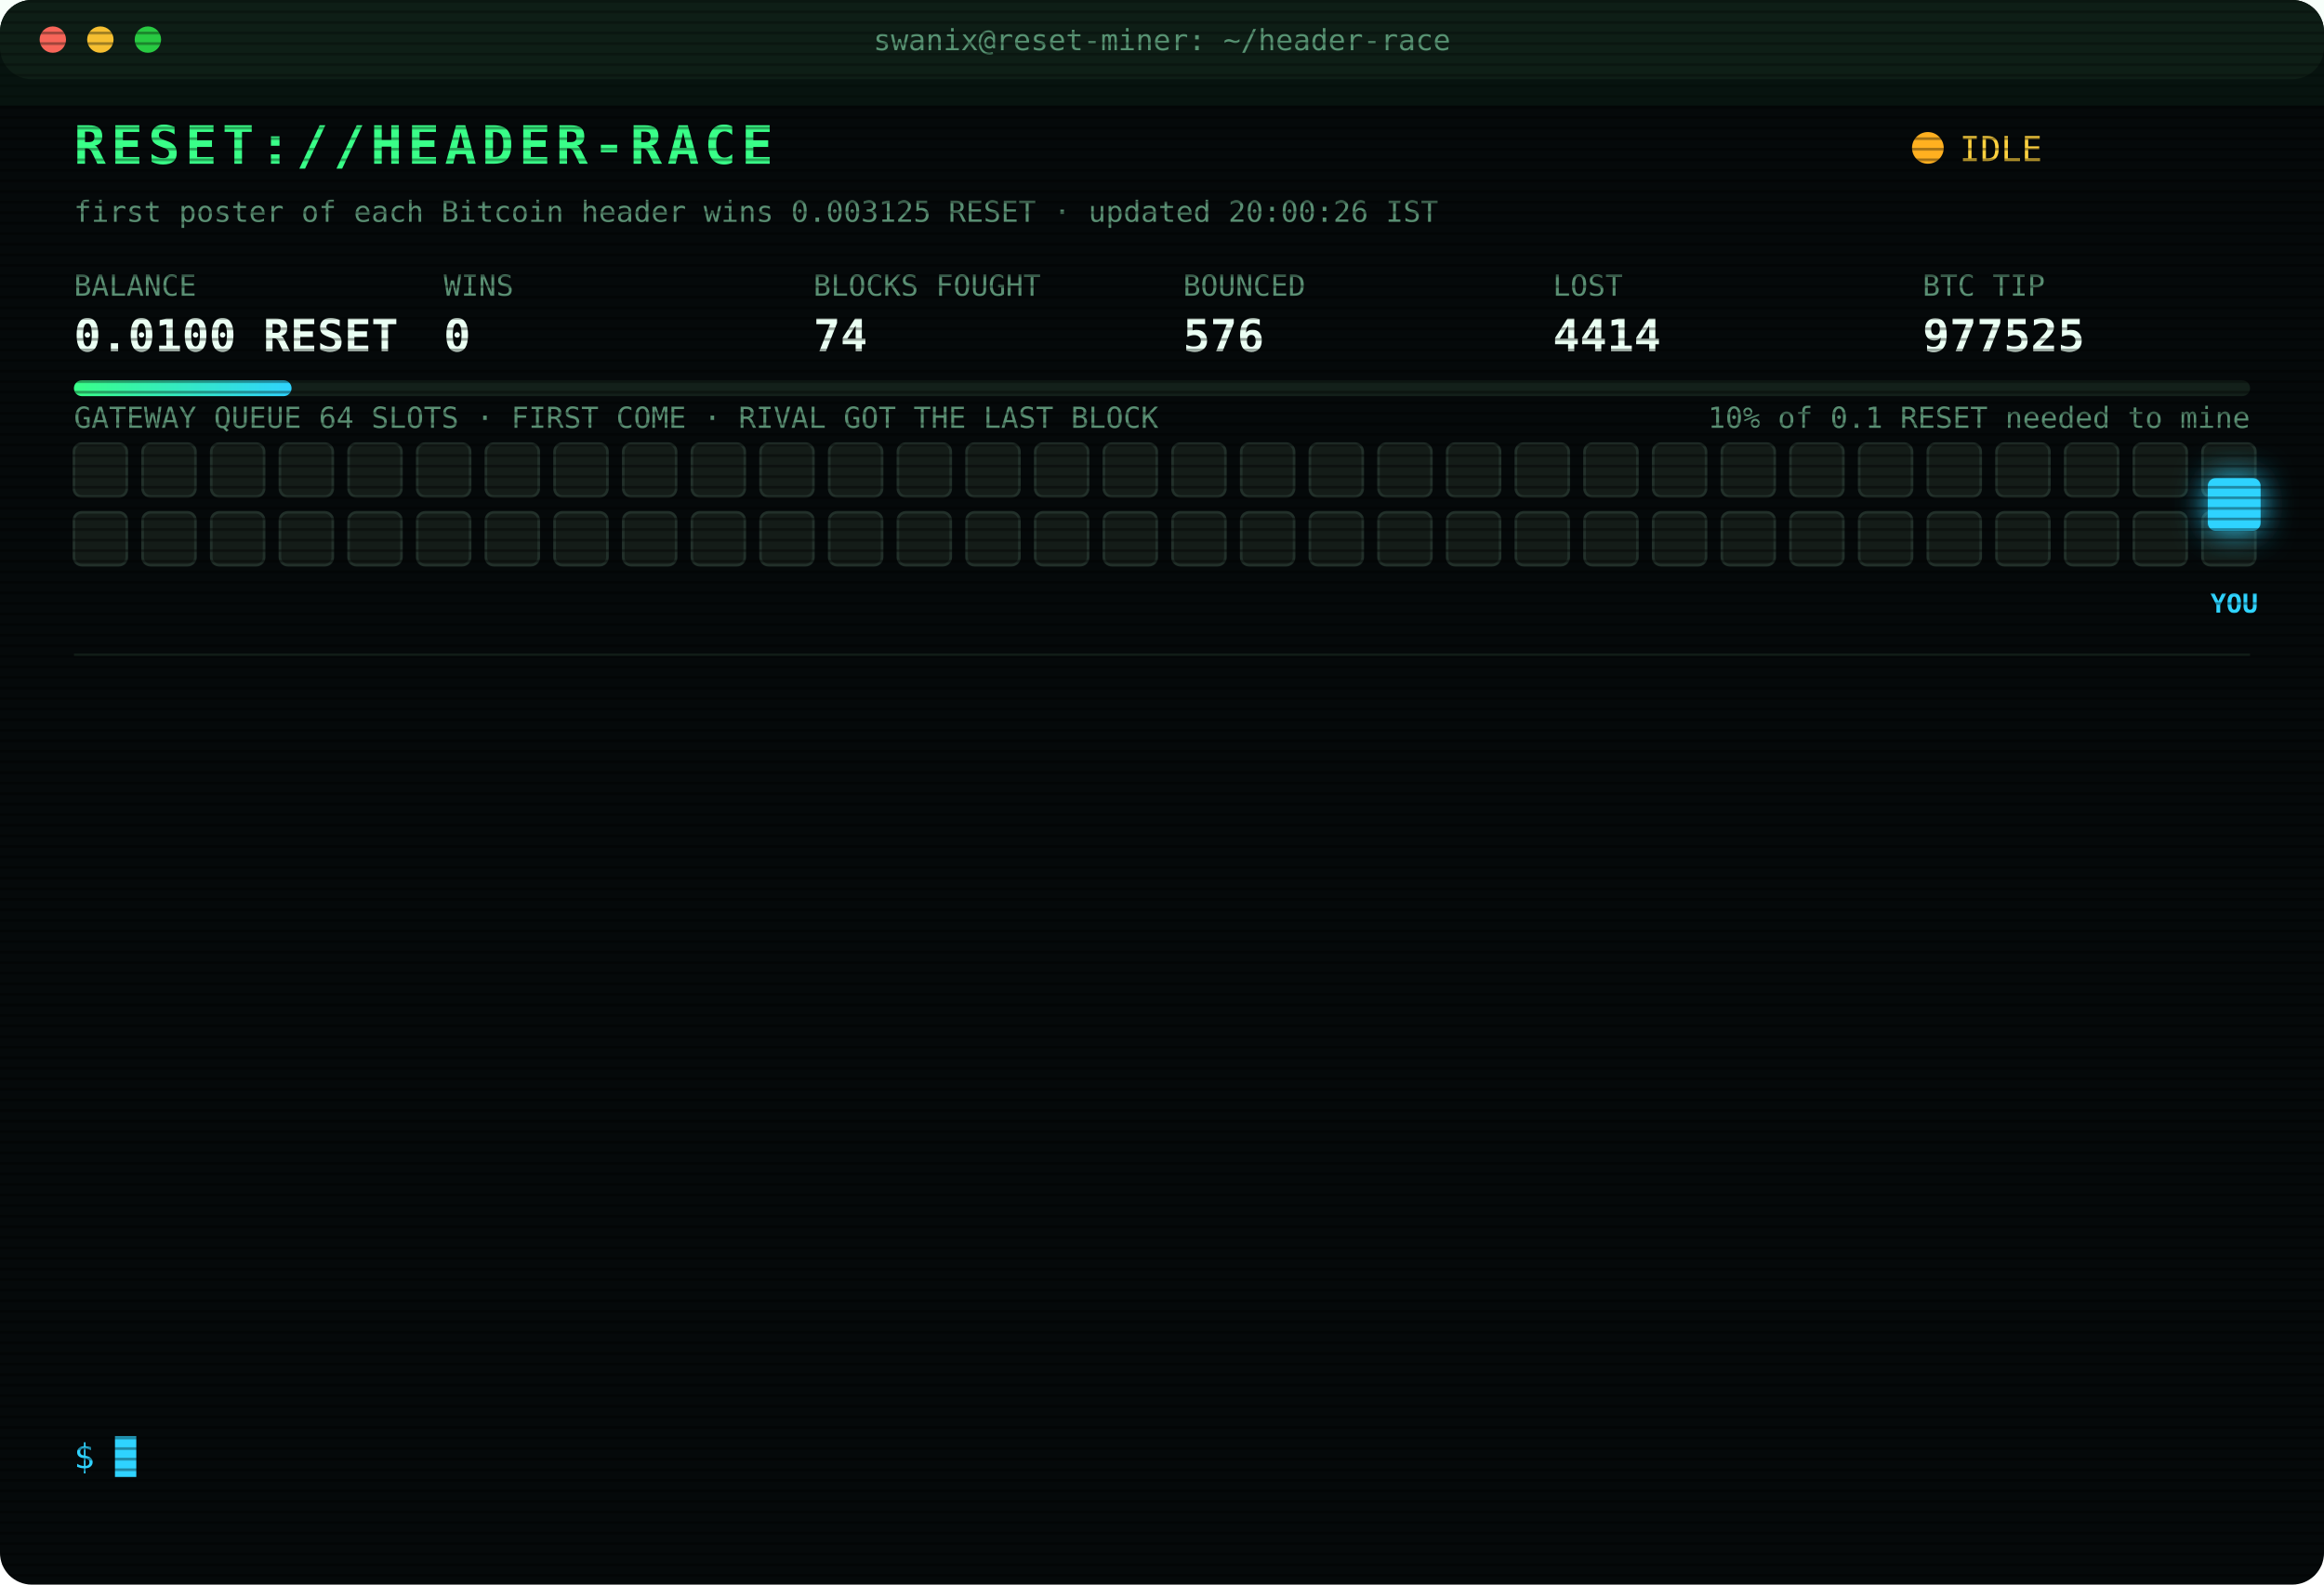
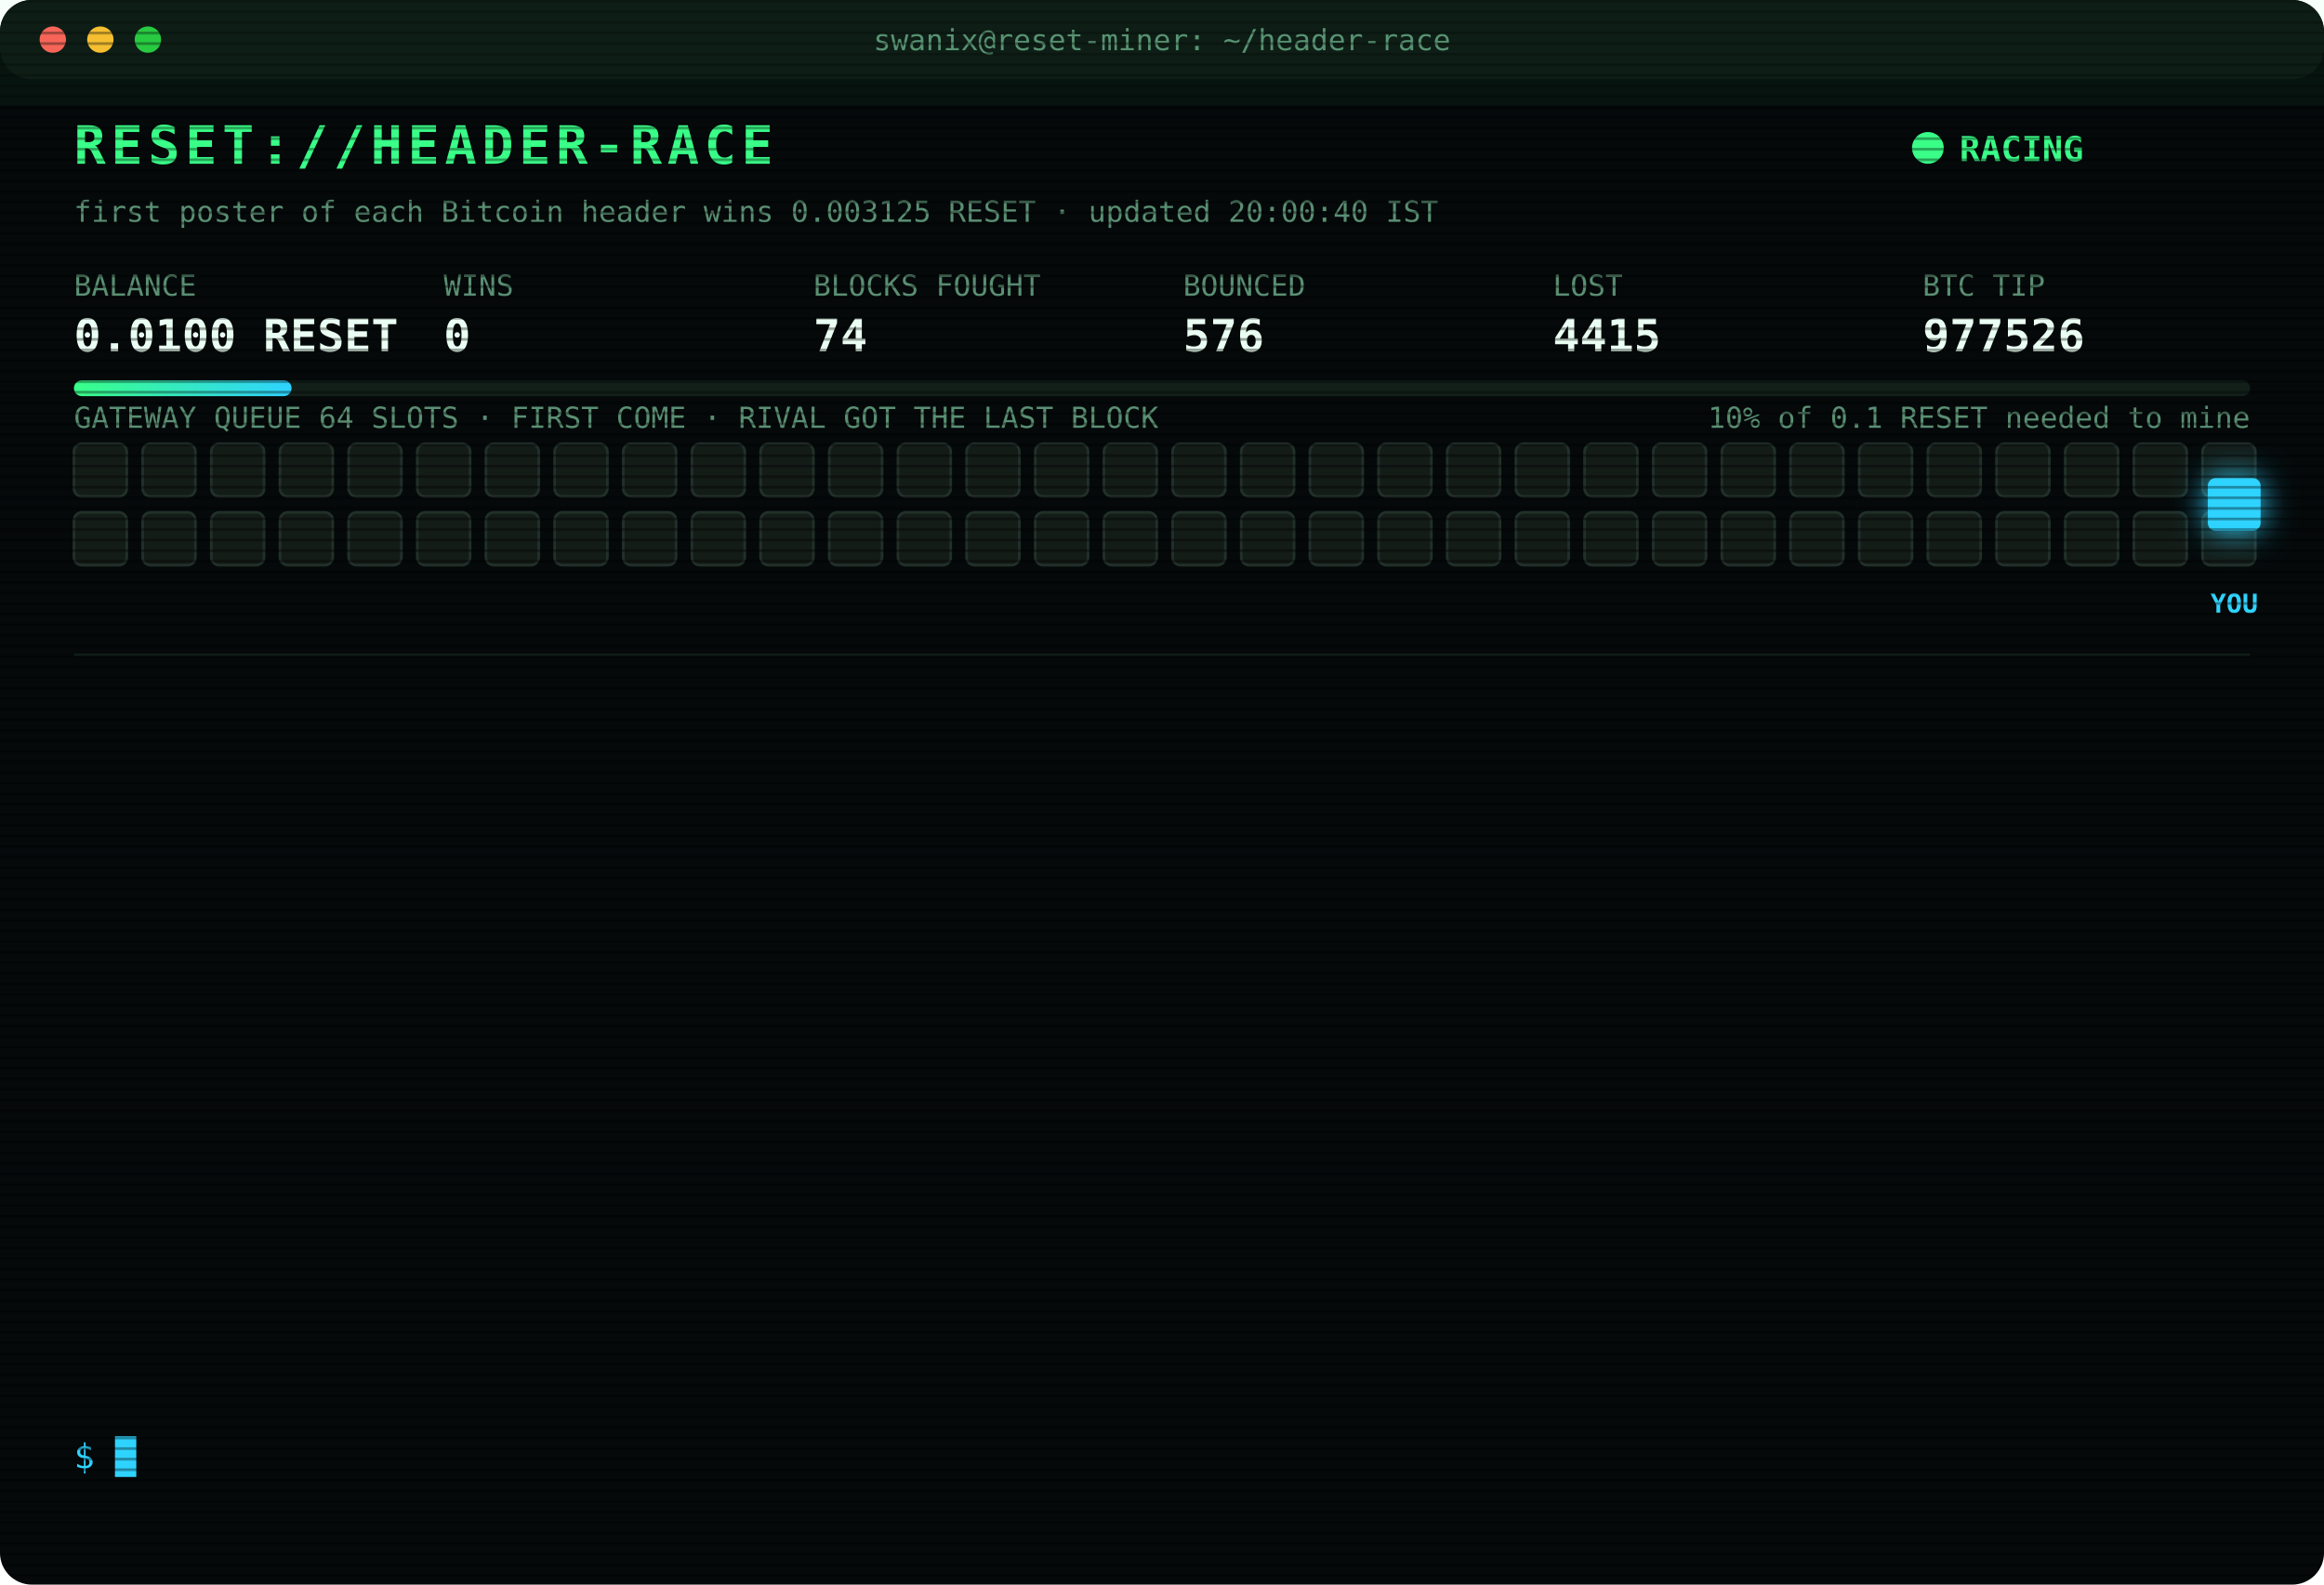
<svg xmlns="http://www.w3.org/2000/svg" width="880" height="600" viewBox="0 0 880 600" font-family="ui-monospace,SFMono-Regular,Menlo,Consolas,monospace">
  <style>
text{font-size:13px;fill:#7CFFB2}
.title{font-size:20px;font-weight:700;fill:#39FF88;letter-spacing:2px;animation:glitch 3s infinite steps(1)}
.sub{fill:#2fd3ff}.k{fill:#5a8f73;font-size:11px}.v{font-size:17px;font-weight:700;fill:#eafff3}
.ts{fill:#3f6b56}.boot{fill:#2fd3ff}.dim{fill:#5a8f73}.bad{fill:#ff4d6d}.warn{fill:#ffd23f}.mag{fill:#ff5cf0}.win{fill:#39FF88;font-weight:700}
.tag{font-size:10px;fill:#2fd3ff;font-weight:700}
.rival{fill:#26332c;stroke:#3c5a49;animation:jam 1.2s infinite alternate}
.idle{fill:#141c18;stroke:#22302a;animation:breathe 4s infinite}
.me{fill:#2fd3ff;filter:drop-shadow(0 0 6px #2fd3ff)}
.hover{animation:nudge 1.1s infinite ease-in-out}.bounce{animation:kick 1.4s infinite}
.ln{opacity:0;animation:in .4s forwards}
.cur{animation:blink 1s infinite steps(1)}
.scan{animation:scan 6s infinite linear}
.led{animation:blink 1.4s infinite}
@keyframes in{from{opacity:0;transform:translateX(-6px)}to{opacity:1;transform:none}}
@keyframes blink{50%{opacity:0}}
@keyframes jam{to{fill:#33463b}}
@keyframes breathe{50%{opacity:.4}}
@keyframes nudge{50%{transform:translateX(-10px)}}
@keyframes kick{0%,100%{transform:none}30%{transform:translateX(-14px)}55%{transform:translateX(10px) translateY(-6px)}}
@keyframes glitch{0%,92%{transform:none}93%{transform:translateX(2px);fill:#ff4d6d}95%{transform:translateX(-2px);fill:#2fd3ff}97%{transform:none}}
@keyframes scan{from{transform:translateY(-40px)}to{transform:translateY(600px)}}
</style>
  <defs>
    <pattern id="sl" width="4" height="4" patternUnits="userSpaceOnUse">
      <rect width="4" height="1" fill="#000" opacity=".35" />
    </pattern>
    <linearGradient id="bar">
      <stop offset="0" stop-color="#39FF88" />
      <stop offset="1" stop-color="#2fd3ff" />
    </linearGradient>
  </defs>
  <rect width="880" height="600" rx="12" fill="#05090a" />
  <rect width="880" height="30" rx="12" fill="#0d1512" />
  <circle cx="20" cy="15" r="5" fill="#ff5f57" />
  <circle cx="38" cy="15" r="5" fill="#febc2e" />
  <circle cx="56" cy="15" r="5" fill="#28c840" />
  <text x="440" y="19" text-anchor="middle" class="k">swanix@reset-miner: ~/header-race</text>
  <text x="28" y="62" class="title">RESET://HEADER-RACE</text>
-   <circle class="led" cx="730" cy="56" r="6" fill="#ffb020" />
-   <text x="742" y="61" class="warn">IDLE</text>
-   <text x="28" y="84" class="k">first poster of each Bitcoin header wins 0.003125 RESET · updated 20:00:26 IST</text>
+   <circle class="led" cx="730" cy="56" r="6" fill="#39FF88" />
+   <text x="742" y="61" class="win">RACING</text>
+   <text x="28" y="84" class="k">first poster of each Bitcoin header wins 0.003125 RESET · updated 20:00:40 IST</text>
  <text x="28" y="112" class="k">BALANCE</text>
  <text x="28" y="133" class="v">0.0100 RESET</text>
  <text x="168" y="112" class="k">WINS</text>
  <text x="168" y="133" class="v">0</text>
  <text x="308" y="112" class="k">BLOCKS FOUGHT</text>
  <text x="308" y="133" class="v">74</text>
  <text x="448" y="112" class="k">BOUNCED</text>
  <text x="448" y="133" class="v">576</text>
  <text x="588" y="112" class="k">LOST</text>
-   <text x="588" y="133" class="v">4414</text>
+   <text x="588" y="133" class="v">4415</text>
  <text x="728" y="112" class="k">BTC TIP</text>
-   <text x="728" y="133" class="v">977525</text>
+   <text x="728" y="133" class="v">977526</text>
  <rect x="28" y="144" width="824" height="6" rx="3" fill="#13201a" />
  <rect x="28" y="144" width="82.4" height="6" rx="3" fill="url(#bar)" />
  <text x="852" y="162" text-anchor="end" class="k">10% of 0.1 RESET needed to mine</text>
  <text x="28" y="162" class="k">GATEWAY QUEUE 64 SLOTS · FIRST COME · RIVAL GOT THE LAST BLOCK</text>
  <rect class="idle" x="28" y="168" width="20" height="20" rx="3" style="animation-delay:0.00s" />
  <rect class="idle" x="54" y="168" width="20" height="20" rx="3" style="animation-delay:0.05s" />
  <rect class="idle" x="80" y="168" width="20" height="20" rx="3" style="animation-delay:0.10s" />
  <rect class="idle" x="106" y="168" width="20" height="20" rx="3" style="animation-delay:0.15s" />
  <rect class="idle" x="132" y="168" width="20" height="20" rx="3" style="animation-delay:0.20s" />
  <rect class="idle" x="158" y="168" width="20" height="20" rx="3" style="animation-delay:0.25s" />
  <rect class="idle" x="184" y="168" width="20" height="20" rx="3" style="animation-delay:0.30s" />
  <rect class="idle" x="210" y="168" width="20" height="20" rx="3" style="animation-delay:0.35s" />
  <rect class="idle" x="236" y="168" width="20" height="20" rx="3" style="animation-delay:0.40s" />
  <rect class="idle" x="262" y="168" width="20" height="20" rx="3" style="animation-delay:0.45s" />
  <rect class="idle" x="288" y="168" width="20" height="20" rx="3" style="animation-delay:0.50s" />
  <rect class="idle" x="314" y="168" width="20" height="20" rx="3" style="animation-delay:0.55s" />
  <rect class="idle" x="340" y="168" width="20" height="20" rx="3" style="animation-delay:0.60s" />
  <rect class="idle" x="366" y="168" width="20" height="20" rx="3" style="animation-delay:0.65s" />
  <rect class="idle" x="392" y="168" width="20" height="20" rx="3" style="animation-delay:0.70s" />
  <rect class="idle" x="418" y="168" width="20" height="20" rx="3" style="animation-delay:0.75s" />
  <rect class="idle" x="444" y="168" width="20" height="20" rx="3" style="animation-delay:0.80s" />
  <rect class="idle" x="470" y="168" width="20" height="20" rx="3" style="animation-delay:0.85s" />
  <rect class="idle" x="496" y="168" width="20" height="20" rx="3" style="animation-delay:0.90s" />
  <rect class="idle" x="522" y="168" width="20" height="20" rx="3" style="animation-delay:0.95s" />
  <rect class="idle" x="548" y="168" width="20" height="20" rx="3" style="animation-delay:1.00s" />
  <rect class="idle" x="574" y="168" width="20" height="20" rx="3" style="animation-delay:1.05s" />
  <rect class="idle" x="600" y="168" width="20" height="20" rx="3" style="animation-delay:1.10s" />
  <rect class="idle" x="626" y="168" width="20" height="20" rx="3" style="animation-delay:1.15s" />
  <rect class="idle" x="652" y="168" width="20" height="20" rx="3" style="animation-delay:1.20s" />
  <rect class="idle" x="678" y="168" width="20" height="20" rx="3" style="animation-delay:1.25s" />
  <rect class="idle" x="704" y="168" width="20" height="20" rx="3" style="animation-delay:1.30s" />
  <rect class="idle" x="730" y="168" width="20" height="20" rx="3" style="animation-delay:1.35s" />
  <rect class="idle" x="756" y="168" width="20" height="20" rx="3" style="animation-delay:1.40s" />
  <rect class="idle" x="782" y="168" width="20" height="20" rx="3" style="animation-delay:1.45s" />
  <rect class="idle" x="808" y="168" width="20" height="20" rx="3" style="animation-delay:1.50s" />
  <rect class="idle" x="834" y="168" width="20" height="20" rx="3" style="animation-delay:1.55s" />
  <rect class="idle" x="28" y="194" width="20" height="20" rx="3" style="animation-delay:1.60s" />
  <rect class="idle" x="54" y="194" width="20" height="20" rx="3" style="animation-delay:1.65s" />
  <rect class="idle" x="80" y="194" width="20" height="20" rx="3" style="animation-delay:1.70s" />
  <rect class="idle" x="106" y="194" width="20" height="20" rx="3" style="animation-delay:1.75s" />
  <rect class="idle" x="132" y="194" width="20" height="20" rx="3" style="animation-delay:1.80s" />
  <rect class="idle" x="158" y="194" width="20" height="20" rx="3" style="animation-delay:1.85s" />
  <rect class="idle" x="184" y="194" width="20" height="20" rx="3" style="animation-delay:1.90s" />
  <rect class="idle" x="210" y="194" width="20" height="20" rx="3" style="animation-delay:1.95s" />
  <rect class="idle" x="236" y="194" width="20" height="20" rx="3" style="animation-delay:2.00s" />
  <rect class="idle" x="262" y="194" width="20" height="20" rx="3" style="animation-delay:2.05s" />
  <rect class="idle" x="288" y="194" width="20" height="20" rx="3" style="animation-delay:2.10s" />
  <rect class="idle" x="314" y="194" width="20" height="20" rx="3" style="animation-delay:2.15s" />
  <rect class="idle" x="340" y="194" width="20" height="20" rx="3" style="animation-delay:2.20s" />
  <rect class="idle" x="366" y="194" width="20" height="20" rx="3" style="animation-delay:2.25s" />
  <rect class="idle" x="392" y="194" width="20" height="20" rx="3" style="animation-delay:2.30s" />
  <rect class="idle" x="418" y="194" width="20" height="20" rx="3" style="animation-delay:2.35s" />
  <rect class="idle" x="444" y="194" width="20" height="20" rx="3" style="animation-delay:2.40s" />
  <rect class="idle" x="470" y="194" width="20" height="20" rx="3" style="animation-delay:2.45s" />
  <rect class="idle" x="496" y="194" width="20" height="20" rx="3" style="animation-delay:2.50s" />
  <rect class="idle" x="522" y="194" width="20" height="20" rx="3" style="animation-delay:2.55s" />
  <rect class="idle" x="548" y="194" width="20" height="20" rx="3" style="animation-delay:2.60s" />
  <rect class="idle" x="574" y="194" width="20" height="20" rx="3" style="animation-delay:2.65s" />
  <rect class="idle" x="600" y="194" width="20" height="20" rx="3" style="animation-delay:2.70s" />
  <rect class="idle" x="626" y="194" width="20" height="20" rx="3" style="animation-delay:2.75s" />
  <rect class="idle" x="652" y="194" width="20" height="20" rx="3" style="animation-delay:2.80s" />
  <rect class="idle" x="678" y="194" width="20" height="20" rx="3" style="animation-delay:2.85s" />
  <rect class="idle" x="704" y="194" width="20" height="20" rx="3" style="animation-delay:2.90s" />
  <rect class="idle" x="730" y="194" width="20" height="20" rx="3" style="animation-delay:2.95s" />
  <rect class="idle" x="756" y="194" width="20" height="20" rx="3" style="animation-delay:3.00s" />
  <rect class="idle" x="782" y="194" width="20" height="20" rx="3" style="animation-delay:3.05s" />
  <rect class="idle" x="808" y="194" width="20" height="20" rx="3" style="animation-delay:3.10s" />
  <rect class="idle" x="834" y="194" width="20" height="20" rx="3" style="animation-delay:3.15s" />
  <g class="hover">
    <rect class="me" x="836" y="181" width="20" height="20" rx="3" />
    <text class="tag" x="846" y="232" text-anchor="middle">YOU</text>
  </g>
  <line x1="28" x2="852" y1="248" y2="248" stroke="#13201a" />
  <g class="ln" style="animation-delay:0.40s">
-     <text x="28" y="270" class="ts">17:33:59</text>
-     <text x="104" y="270" class="bad">[LOST] #977514 taken by a rival miner</text>
+     <text x="28" y="270" class="ts">17:48:07</text>
+     <text x="104" y="270" class="bad">[LOST] #977515 taken by a rival miner</text>
  </g>
  <g class="ln" style="animation-delay:0.65s">
-     <text x="28" y="292" class="ts">17:48:07</text>
-     <text x="104" y="292" class="bad">[LOST] #977515 taken by a rival miner</text>
+     <text x="28" y="292" class="ts">17:51:12</text>
+     <text x="104" y="292" class="bad">[LOST] #977516 taken by a rival miner</text>
  </g>
  <g class="ln" style="animation-delay:0.90s">
-     <text x="28" y="314" class="ts">17:51:12</text>
-     <text x="104" y="314" class="bad">[LOST] #977516 taken by a rival miner</text>
+     <text x="28" y="314" class="ts">18:08:15</text>
+     <text x="104" y="314" class="bad">[LOST] #977517 taken by a rival miner</text>
  </g>
  <g class="ln" style="animation-delay:1.15s">
-     <text x="28" y="336" class="ts">18:08:15</text>
-     <text x="104" y="336" class="bad">[LOST] #977517 taken by a rival miner</text>
+     <text x="28" y="336" class="ts">18:24:46</text>
+     <text x="104" y="336" class="bad">[LOST] #977518 taken by a rival miner</text>
  </g>
  <g class="ln" style="animation-delay:1.40s">
-     <text x="28" y="358" class="ts">18:24:46</text>
-     <text x="104" y="358" class="bad">[LOST] #977518 taken by a rival miner</text>
+     <text x="28" y="358" class="ts">18:29:35</text>
+     <text x="104" y="358" class="bad">[LOST] #977519 taken by a rival miner</text>
  </g>
  <g class="ln" style="animation-delay:1.65s">
-     <text x="28" y="380" class="ts">18:29:35</text>
-     <text x="104" y="380" class="bad">[LOST] #977519 taken by a rival miner</text>
+     <text x="28" y="380" class="ts">18:46:47</text>
+     <text x="104" y="380" class="bad">[LOST] #977520 taken by a rival miner</text>
  </g>
  <g class="ln" style="animation-delay:1.90s">
-     <text x="28" y="402" class="ts">18:46:47</text>
-     <text x="104" y="402" class="bad">[LOST] #977520 taken by a rival miner</text>
+     <text x="28" y="402" class="ts">18:49:22</text>
+     <text x="104" y="402" class="bad">[LOST] #977521 taken by a rival miner</text>
  </g>
  <g class="ln" style="animation-delay:2.15s">
-     <text x="28" y="424" class="ts">18:49:22</text>
-     <text x="104" y="424" class="bad">[LOST] #977521 taken by a rival miner</text>
+     <text x="28" y="424" class="ts">18:53:47</text>
+     <text x="104" y="424" class="bad">[LOST] #977522 taken by a rival miner</text>
  </g>
  <g class="ln" style="animation-delay:2.40s">
-     <text x="28" y="446" class="ts">18:53:47</text>
-     <text x="104" y="446" class="bad">[LOST] #977522 taken by a rival miner</text>
+     <text x="28" y="446" class="ts">19:05:52</text>
+     <text x="104" y="446" class="bad">[LOST] #977523 taken by a rival miner</text>
  </g>
  <g class="ln" style="animation-delay:2.65s">
-     <text x="28" y="468" class="ts">19:05:52</text>
-     <text x="104" y="468" class="bad">[LOST] #977523 taken by a rival miner</text>
+     <text x="28" y="468" class="ts">19:10:28</text>
+     <text x="104" y="468" class="dim">[STINT END] calls 794 · wins 0</text>
  </g>
  <g class="ln" style="animation-delay:2.90s">
-     <text x="28" y="490" class="ts">19:10:28</text>
-     <text x="104" y="490" class="dim">[STINT END] calls 794 · wins 0</text>
+     <text x="28" y="490" class="ts">19:15:25</text>
+     <text x="104" y="490" class="boot">[BOOT] racer v3 online · 3 feeds · stint 340m</text>
  </g>
  <g class="ln" style="animation-delay:3.15s">
-     <text x="28" y="512" class="ts">19:15:25</text>
-     <text x="104" y="512" class="boot">[BOOT] racer v3 online · 3 feeds · stint 340m</text>
+     <text x="28" y="512" class="ts">19:32:30</text>
+     <text x="104" y="512" class="bad">[LOST] #977525 taken by a rival miner</text>
  </g>
  <g class="ln" style="animation-delay:3.40s">
-     <text x="28" y="534" class="ts">19:32:30</text>
-     <text x="104" y="534" class="bad">[LOST] #977525 taken by a rival miner</text>
+     <text x="28" y="534" class="ts">20:00:40</text>
+     <text x="104" y="534" class="bad">[LOST] #977526 taken by a rival miner</text>
  </g>
  <text x="28" y="556" class="sub">$ <tspan class="cur">█</tspan>
  </text>
  <rect width="880" height="600" rx="12" fill="url(#sl)" pointer-events="none" />
  <rect class="scan" width="880" height="40" fill="#39FF88" opacity=".04" />
</svg>
